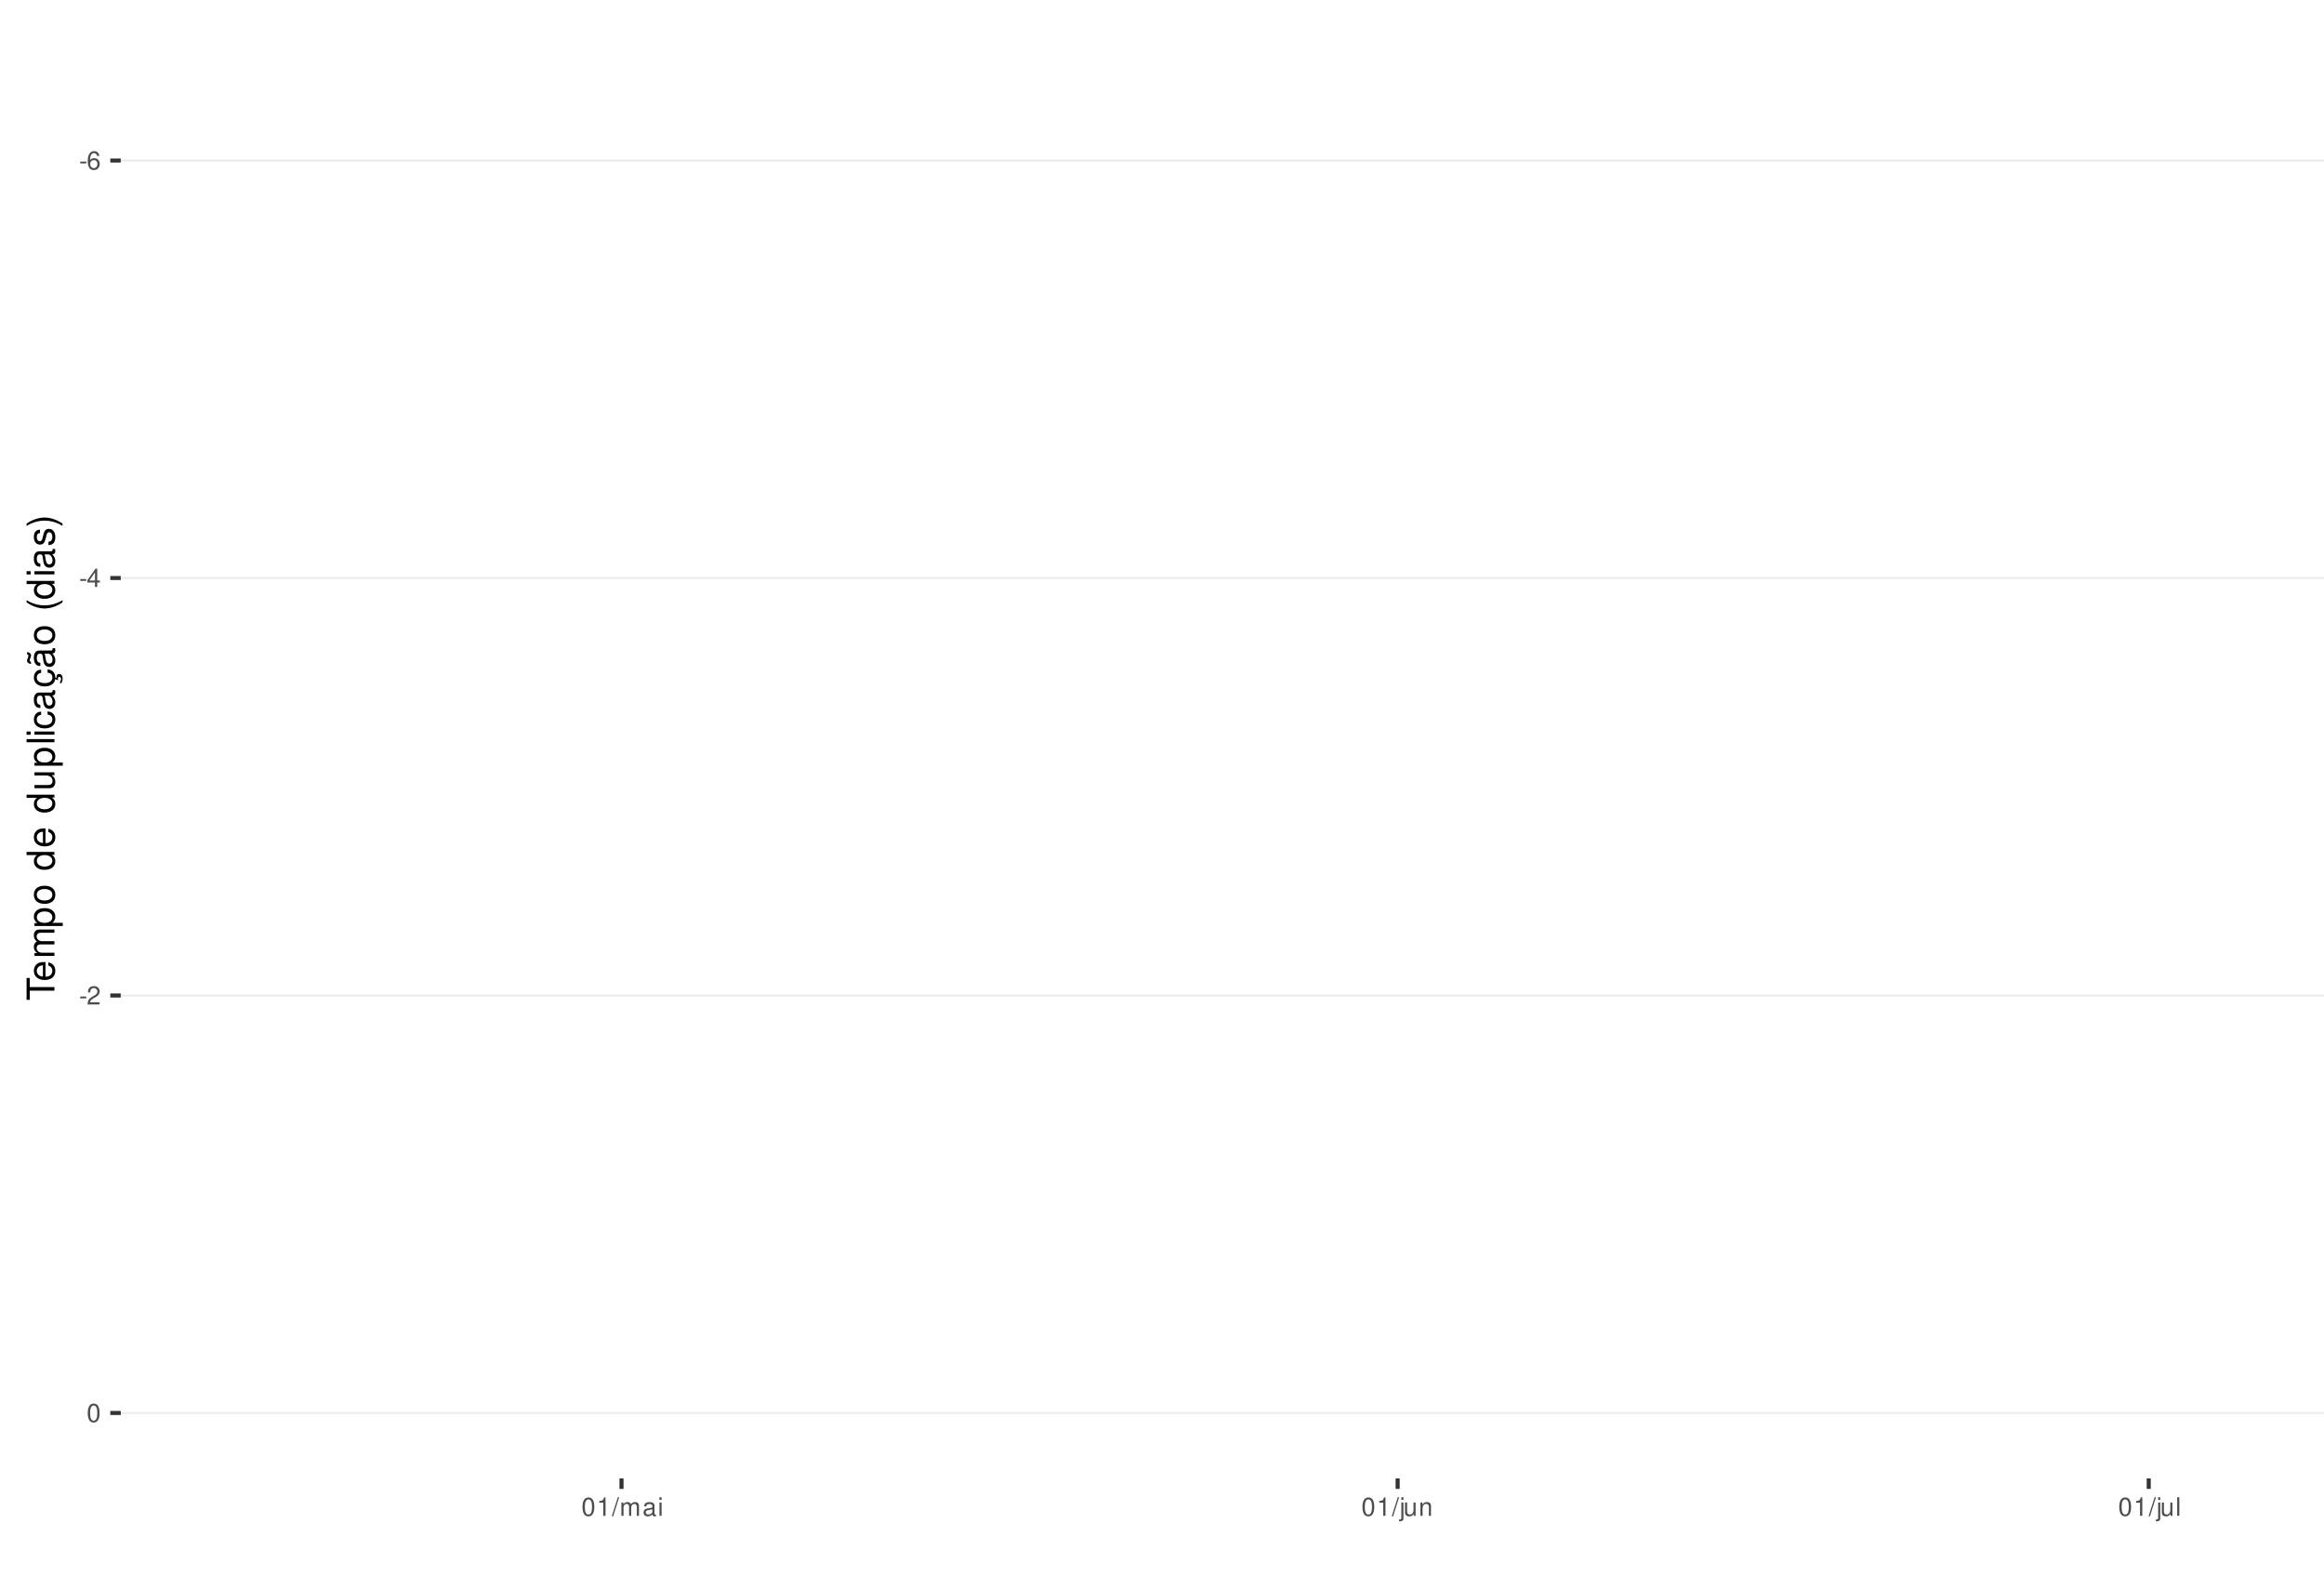
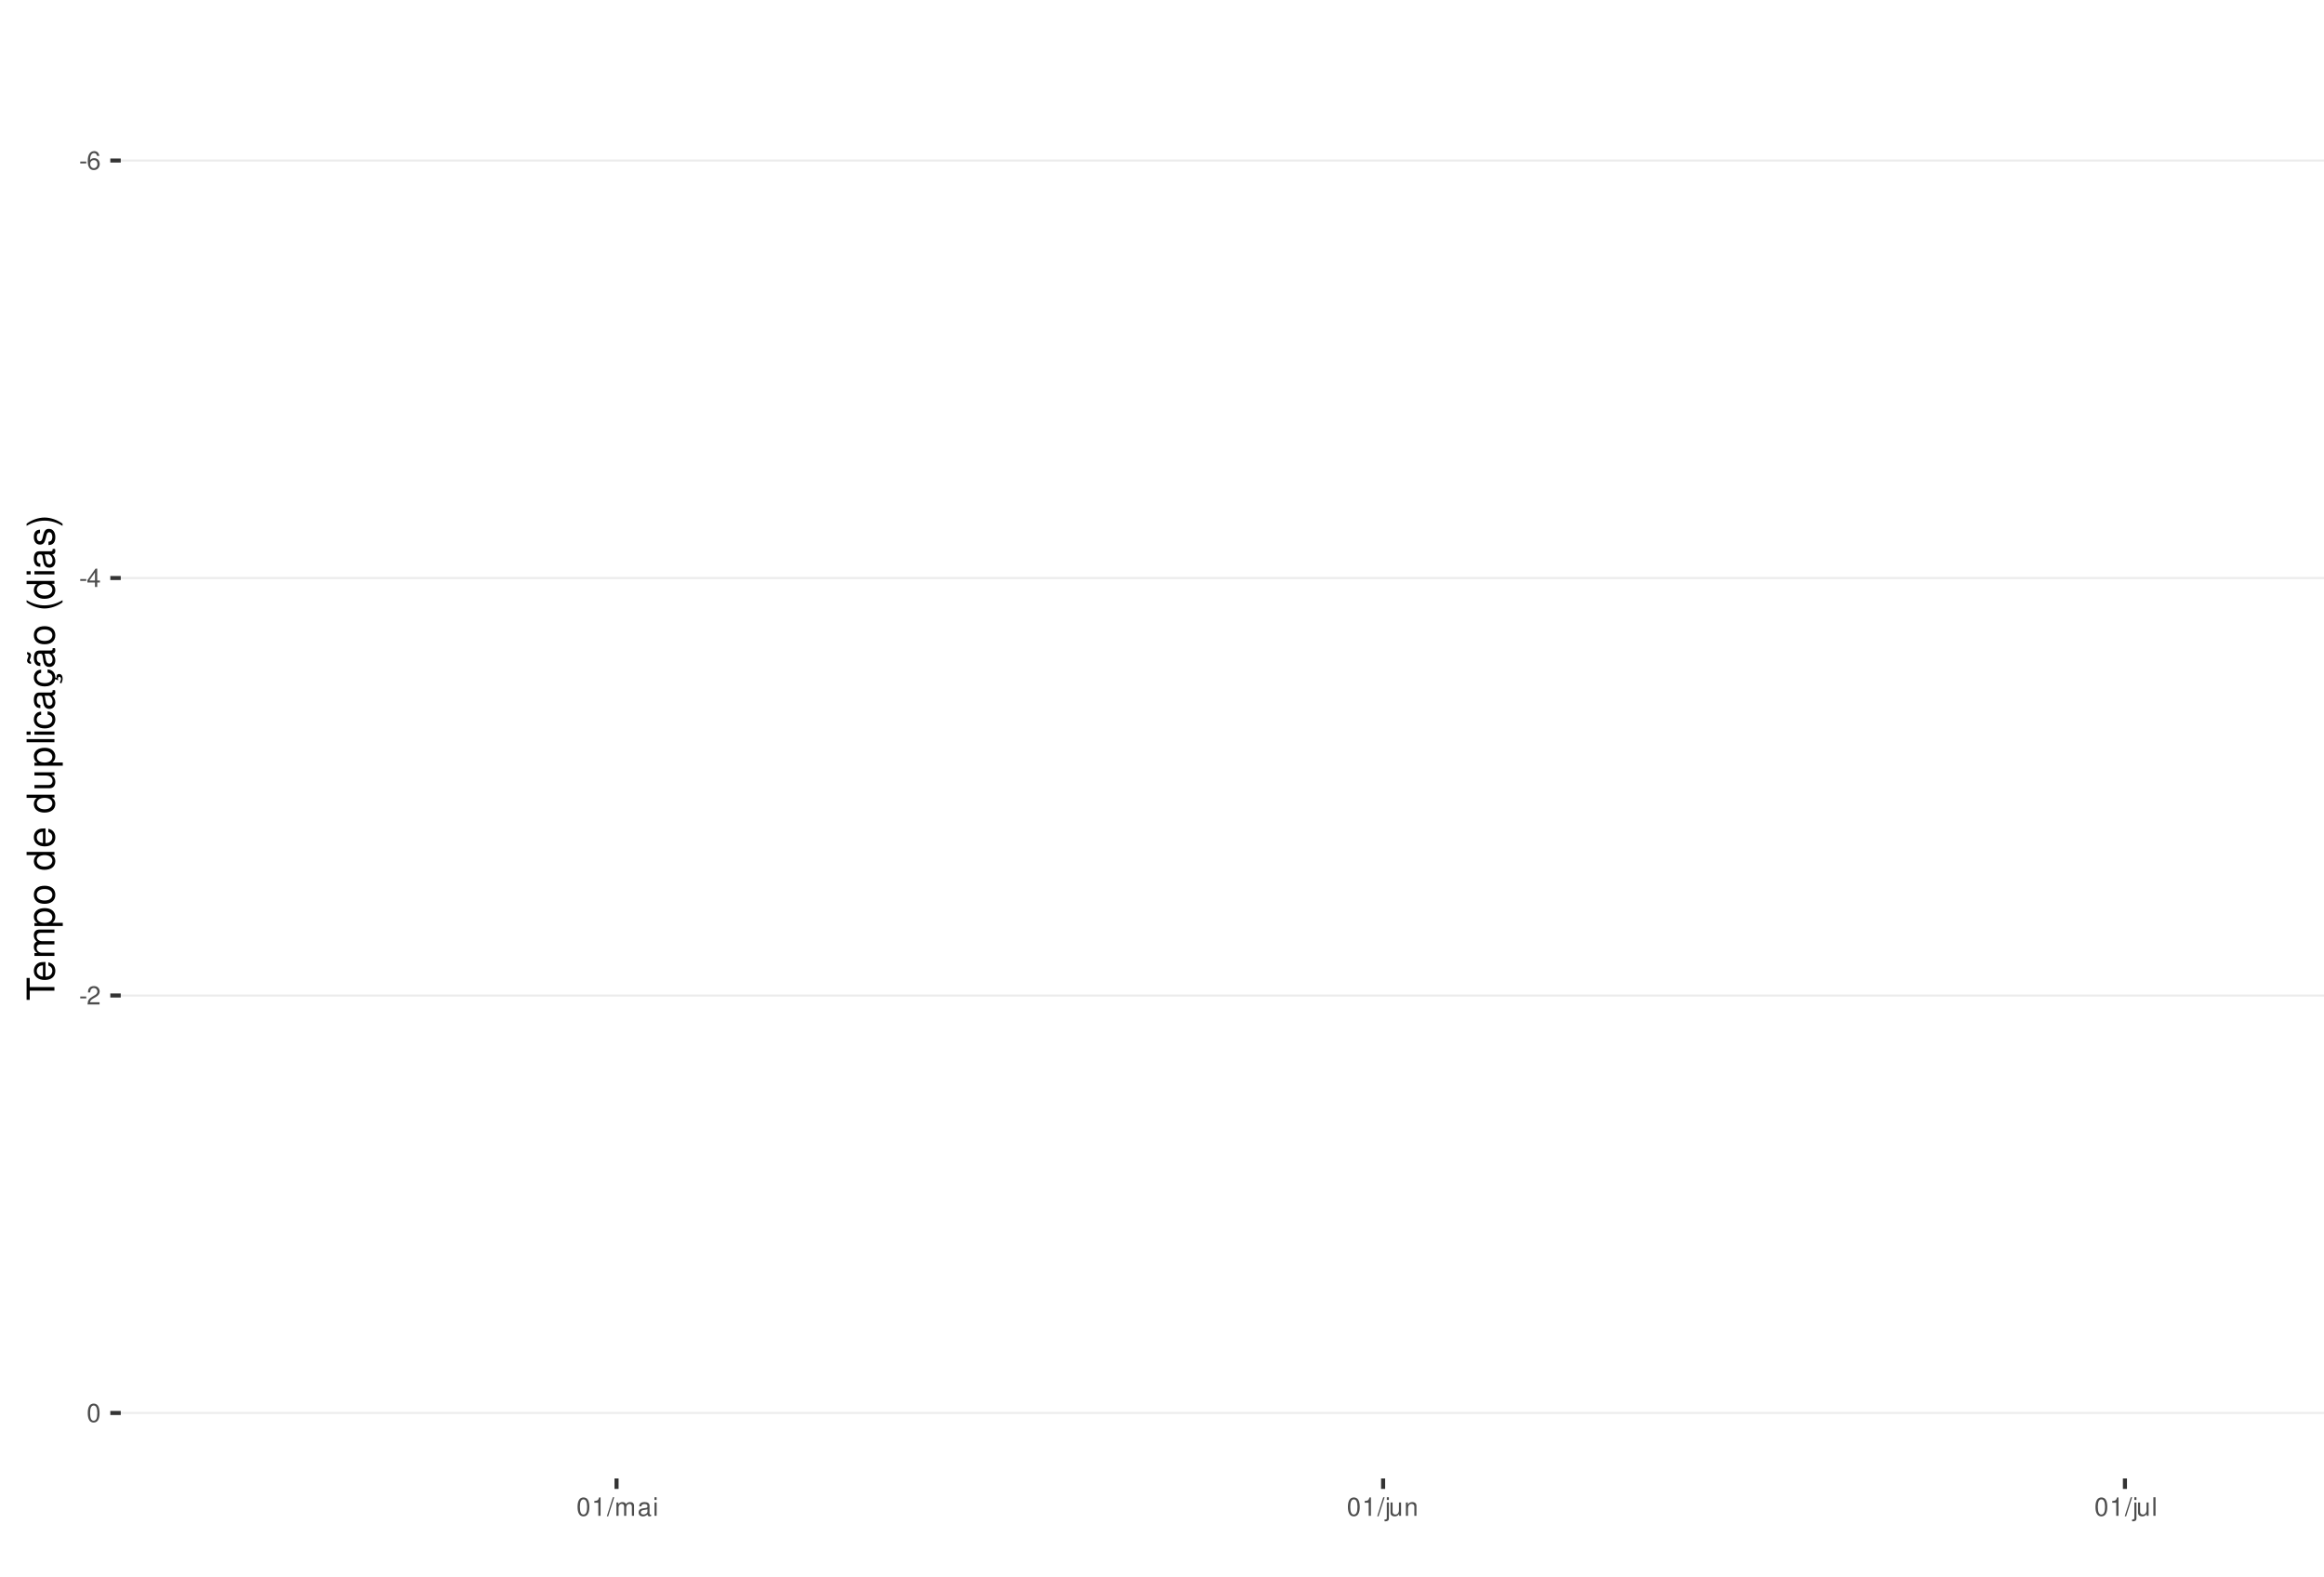
<svg xmlns="http://www.w3.org/2000/svg" xmlns:xlink="http://www.w3.org/1999/xlink" width="609pt" height="413pt" viewBox="0 0 609 413" version="1.1">
  <defs>
    <g>
      <symbol overflow="visible" id="glyph0-0">
        <path style="stroke:none;" d="" />
      </symbol>
      <symbol overflow="visible" id="glyph0-1">
        <path style="stroke:none;" d="M 1.891 -2.078 L 0.312 -2.078 L 0.312 -1.594 L 1.891 -1.594 Z M 1.891 -2.078 " />
      </symbol>
      <symbol overflow="visible" id="glyph0-2">
        <path style="stroke:none;" d="M 3.312 -3.562 C 3.203 -4.344 2.703 -4.812 1.984 -4.812 C 1.453 -4.812 0.984 -4.562 0.719 -4.125 C 0.406 -3.656 0.281 -3.062 0.281 -2.203 C 0.281 -1.391 0.406 -0.875 0.688 -0.453 C 0.938 -0.047 1.344 0.156 1.875 0.156 C 2.766 0.156 3.422 -0.516 3.422 -1.453 C 3.422 -2.344 2.812 -2.969 1.969 -2.969 C 1.5 -2.969 1.141 -2.797 0.891 -2.438 C 0.891 -3.641 1.266 -4.297 1.938 -4.297 C 2.344 -4.297 2.641 -4.031 2.734 -3.562 Z M 1.891 -2.453 C 2.469 -2.453 2.812 -2.047 2.812 -1.406 C 2.812 -0.812 2.422 -0.359 1.875 -0.359 C 1.328 -0.359 0.922 -0.828 0.922 -1.438 C 0.922 -2.031 1.312 -2.453 1.891 -2.453 Z M 1.891 -2.453 " />
      </symbol>
      <symbol overflow="visible" id="glyph0-3">
        <path style="stroke:none;" d="M 2.172 -1.172 L 2.172 0 L 2.766 0 L 2.766 -1.172 L 3.469 -1.172 L 3.469 -1.688 L 2.766 -1.688 L 2.766 -4.812 L 2.328 -4.812 L 0.188 -1.781 L 0.188 -1.172 Z M 2.172 -1.688 L 0.703 -1.688 L 2.172 -3.812 Z M 2.172 -1.688 " />
      </symbol>
      <symbol overflow="visible" id="glyph0-4">
        <path style="stroke:none;" d="M 3.375 -0.578 L 0.891 -0.578 C 0.938 -0.984 1.156 -1.234 1.734 -1.578 L 2.406 -1.953 C 3.062 -2.328 3.406 -2.812 3.406 -3.406 C 3.406 -3.812 3.234 -4.188 2.969 -4.438 C 2.688 -4.688 2.344 -4.812 1.891 -4.812 C 1.297 -4.812 0.844 -4.594 0.578 -4.188 C 0.422 -3.938 0.344 -3.641 0.328 -3.141 L 0.922 -3.141 C 0.938 -3.469 0.984 -3.672 1.062 -3.828 C 1.219 -4.125 1.516 -4.297 1.875 -4.297 C 2.406 -4.297 2.797 -3.906 2.797 -3.391 C 2.797 -3.016 2.578 -2.672 2.156 -2.438 L 1.547 -2.078 C 0.562 -1.516 0.281 -1.062 0.219 0 L 3.375 0 Z M 3.375 -0.578 " />
      </symbol>
      <symbol overflow="visible" id="glyph0-5">
        <path style="stroke:none;" d="M 1.828 -4.812 C 1.391 -4.812 0.984 -4.609 0.75 -4.281 C 0.438 -3.859 0.281 -3.219 0.281 -2.328 C 0.281 -0.703 0.812 0.156 1.828 0.156 C 2.828 0.156 3.375 -0.703 3.375 -2.297 C 3.375 -3.219 3.234 -3.844 2.922 -4.281 C 2.672 -4.625 2.281 -4.812 1.828 -4.812 Z M 1.828 -4.297 C 2.469 -4.297 2.781 -3.641 2.781 -2.344 C 2.781 -0.969 2.469 -0.328 1.812 -0.328 C 1.203 -0.328 0.891 -1 0.891 -2.328 C 0.891 -3.641 1.203 -4.297 1.828 -4.297 Z M 1.828 -4.297 " />
      </symbol>
      <symbol overflow="visible" id="glyph0-6">
        <path style="stroke:none;" d="M 1.719 -3.422 L 1.719 0 L 2.312 0 L 2.312 -4.812 L 1.922 -4.812 C 1.719 -4.078 1.578 -3.969 0.672 -3.859 L 0.672 -3.422 Z M 1.719 -3.422 " />
      </symbol>
      <symbol overflow="visible" id="glyph0-7">
        <path style="stroke:none;" d="M 1.531 -4.859 L -0.047 0.141 L 0.312 0.141 L 1.891 -4.859 Z M 1.531 -4.859 " />
      </symbol>
      <symbol overflow="visible" id="glyph0-8">
        <path style="stroke:none;" d="M 0.469 -3.484 L 0.469 0 L 1.031 0 L 1.031 -2.188 C 1.031 -2.703 1.391 -3.109 1.844 -3.109 C 2.25 -3.109 2.484 -2.844 2.484 -2.406 L 2.484 0 L 3.047 0 L 3.047 -2.188 C 3.047 -2.703 3.422 -3.109 3.875 -3.109 C 4.266 -3.109 4.516 -2.844 4.516 -2.406 L 4.516 0 L 5.078 0 L 5.078 -2.609 C 5.078 -3.234 4.719 -3.594 4.062 -3.594 C 3.594 -3.594 3.312 -3.453 2.984 -3.062 C 2.781 -3.422 2.5 -3.594 2.047 -3.594 C 1.578 -3.594 1.266 -3.422 0.984 -3 L 0.984 -3.484 Z M 0.469 -3.484 " />
      </symbol>
      <symbol overflow="visible" id="glyph0-9">
        <path style="stroke:none;" d="M 3.562 -0.328 C 3.5 -0.312 3.469 -0.312 3.438 -0.312 C 3.25 -0.312 3.141 -0.406 3.141 -0.578 L 3.141 -2.641 C 3.141 -3.25 2.688 -3.594 1.828 -3.594 C 1.312 -3.594 0.906 -3.438 0.672 -3.188 C 0.516 -3 0.453 -2.797 0.438 -2.453 L 0.984 -2.453 C 1.031 -2.875 1.297 -3.078 1.812 -3.078 C 2.312 -3.078 2.594 -2.891 2.594 -2.562 L 2.594 -2.406 C 2.578 -2.172 2.469 -2.078 2.016 -2.031 C 1.219 -1.922 1.109 -1.891 0.891 -1.812 C 0.484 -1.641 0.281 -1.328 0.281 -0.875 C 0.281 -0.25 0.719 0.156 1.422 0.156 C 1.859 0.156 2.219 0 2.609 -0.359 C 2.656 0 2.828 0.156 3.188 0.156 C 3.297 0.156 3.375 0.141 3.562 0.094 Z M 2.594 -1.094 C 2.594 -0.906 2.531 -0.797 2.375 -0.641 C 2.141 -0.438 1.875 -0.328 1.547 -0.328 C 1.109 -0.328 0.859 -0.547 0.859 -0.891 C 0.859 -1.266 1.094 -1.438 1.703 -1.531 C 2.297 -1.609 2.406 -1.641 2.594 -1.719 Z M 2.594 -1.094 " />
      </symbol>
      <symbol overflow="visible" id="glyph0-10">
        <path style="stroke:none;" d="M 1 -3.484 L 0.453 -3.484 L 0.453 0 L 1 0 Z M 1 -4.859 L 0.438 -4.859 L 0.438 -4.156 L 1 -4.156 Z M 1 -4.859 " />
      </symbol>
      <symbol overflow="visible" id="glyph0-11">
        <path style="stroke:none;" d="M 0.469 -3.484 L 0.469 0.5 C 0.469 0.859 0.359 0.969 0.016 0.969 C -0.031 0.969 -0.047 0.969 -0.125 0.953 L -0.125 1.438 C -0.047 1.438 -0.016 1.453 0.062 1.453 C 0.688 1.453 1.016 1.203 1.016 0.719 L 1.016 -3.484 Z M 1.016 -4.859 L 0.469 -4.859 L 0.469 -4.156 L 1.016 -4.156 Z M 1.016 -4.859 " />
      </symbol>
      <symbol overflow="visible" id="glyph0-12">
        <path style="stroke:none;" d="M 3.203 0 L 3.203 -3.484 L 2.656 -3.484 L 2.656 -1.516 C 2.656 -0.797 2.281 -0.328 1.703 -0.328 C 1.266 -0.328 0.984 -0.594 0.984 -1.016 L 0.984 -3.484 L 0.438 -3.484 L 0.438 -0.797 C 0.438 -0.219 0.859 0.156 1.547 0.156 C 2.062 0.156 2.391 -0.031 2.703 -0.484 L 2.703 0 Z M 3.203 0 " />
      </symbol>
      <symbol overflow="visible" id="glyph0-13">
        <path style="stroke:none;" d="M 0.469 -3.484 L 0.469 0 L 1.031 0 L 1.031 -1.922 C 1.031 -2.641 1.391 -3.109 1.969 -3.109 C 2.406 -3.109 2.688 -2.828 2.688 -2.422 L 2.688 0 L 3.234 0 L 3.234 -2.641 C 3.234 -3.219 2.812 -3.594 2.141 -3.594 C 1.625 -3.594 1.281 -3.391 0.984 -2.906 L 0.984 -3.484 Z M 0.469 -3.484 " />
      </symbol>
      <symbol overflow="visible" id="glyph0-14">
        <path style="stroke:none;" d="M 1.016 -4.859 L 0.453 -4.859 L 0.453 0 L 1.016 0 Z M 1.016 -4.859 " />
      </symbol>
      <symbol overflow="visible" id="glyph1-0">
        <path style="stroke:none;" d="" />
      </symbol>
      <symbol overflow="visible" id="glyph1-1">
        <path style="stroke:none;" d="M -6.469 -3.547 L -6.469 -5.938 L -7.297 -5.938 L -7.297 -0.203 L -6.469 -0.203 L -6.469 -2.609 L 0 -2.609 L 0 -3.547 Z M -6.469 -3.547 " />
      </symbol>
      <symbol overflow="visible" id="glyph1-2">
        <path style="stroke:none;" d="M -2.344 -5.125 C -3.141 -5.125 -3.625 -5.062 -4.016 -4.922 C -4.875 -4.578 -5.391 -3.781 -5.391 -2.797 C -5.391 -1.344 -4.281 -0.406 -2.547 -0.406 C -0.812 -0.406 0.234 -1.297 0.234 -2.781 C 0.234 -3.984 -0.453 -4.812 -1.594 -5.016 L -1.594 -4.188 C -0.906 -3.953 -0.547 -3.484 -0.547 -2.812 C -0.547 -2.281 -0.781 -1.828 -1.219 -1.547 C -1.516 -1.344 -1.812 -1.281 -2.344 -1.266 Z M -3.016 -1.297 C -3.984 -1.359 -4.625 -1.953 -4.625 -2.797 C -4.625 -3.641 -3.953 -4.234 -3.016 -4.234 Z M -3.016 -1.297 " />
      </symbol>
      <symbol overflow="visible" id="glyph1-3">
        <path style="stroke:none;" d="M -5.234 -0.703 L 0 -0.703 L 0 -1.547 L -3.297 -1.547 C -4.047 -1.547 -4.656 -2.094 -4.656 -2.766 C -4.656 -3.391 -4.281 -3.734 -3.609 -3.734 L 0 -3.734 L 0 -4.578 L -3.297 -4.578 C -4.047 -4.578 -4.656 -5.125 -4.656 -5.812 C -4.656 -6.422 -4.266 -6.781 -3.609 -6.781 L 0 -6.781 L 0 -7.625 L -3.938 -7.625 C -4.875 -7.625 -5.391 -7.078 -5.391 -6.094 C -5.391 -5.406 -5.188 -4.984 -4.594 -4.484 C -5.156 -4.188 -5.391 -3.766 -5.391 -3.078 C -5.391 -2.375 -5.125 -1.906 -4.5 -1.469 L -5.234 -1.469 Z M -5.234 -0.703 " />
      </symbol>
      <symbol overflow="visible" id="glyph1-4">
        <path style="stroke:none;" d="M 2.188 -0.547 L 2.188 -1.375 L -0.547 -1.375 C -0.016 -1.812 0.234 -2.312 0.234 -2.984 C 0.234 -4.344 -0.859 -5.234 -2.531 -5.234 C -4.297 -5.234 -5.391 -4.375 -5.391 -2.984 C -5.391 -2.266 -5.062 -1.703 -4.453 -1.312 L -5.234 -1.312 L -5.234 -0.547 Z M -4.609 -2.844 C -4.609 -3.766 -3.797 -4.359 -2.547 -4.359 C -1.359 -4.359 -0.547 -3.75 -0.547 -2.844 C -0.547 -1.953 -1.344 -1.375 -2.578 -1.375 C -3.812 -1.375 -4.609 -1.953 -4.609 -2.844 Z M -4.609 -2.844 " />
      </symbol>
      <symbol overflow="visible" id="glyph1-5">
        <path style="stroke:none;" d="M -5.391 -2.719 C -5.391 -1.234 -4.344 -0.359 -2.578 -0.359 C -0.812 -0.359 0.234 -1.234 0.234 -2.734 C 0.234 -4.203 -0.812 -5.094 -2.547 -5.094 C -4.359 -5.094 -5.391 -4.234 -5.391 -2.719 Z M -4.625 -2.734 C -4.625 -3.672 -3.844 -4.234 -2.547 -4.234 C -1.312 -4.234 -0.547 -3.656 -0.547 -2.734 C -0.547 -1.797 -1.312 -1.234 -2.578 -1.234 C -3.844 -1.234 -4.625 -1.797 -4.625 -2.734 Z M -4.625 -2.734 " />
      </symbol>
      <symbol overflow="visible" id="glyph1-6">
        <path style="stroke:none;" d="" />
      </symbol>
      <symbol overflow="visible" id="glyph1-7">
        <path style="stroke:none;" d="M -7.297 -4.953 L -7.297 -4.125 L -4.578 -4.125 C -5.109 -3.766 -5.391 -3.203 -5.391 -2.516 C -5.391 -1.156 -4.297 -0.266 -2.625 -0.266 C -0.859 -0.266 0.234 -1.125 0.234 -2.547 C 0.234 -3.266 -0.047 -3.766 -0.688 -4.203 L 0 -4.203 L 0 -4.953 Z M -4.609 -2.656 C -4.609 -3.547 -3.812 -4.125 -2.562 -4.125 C -1.344 -4.125 -0.547 -3.547 -0.547 -2.656 C -0.547 -1.734 -1.359 -1.125 -2.578 -1.125 C -3.797 -1.125 -4.609 -1.734 -4.609 -2.656 Z M -4.609 -2.656 " />
      </symbol>
      <symbol overflow="visible" id="glyph1-8">
        <path style="stroke:none;" d="M 0 -4.812 L -5.234 -4.812 L -5.234 -3.984 L -2.266 -3.984 C -1.203 -3.984 -0.5 -3.438 -0.5 -2.562 C -0.5 -1.906 -0.906 -1.484 -1.531 -1.484 L -5.234 -1.484 L -5.234 -0.656 L -1.203 -0.656 C -0.328 -0.656 0.234 -1.297 0.234 -2.312 C 0.234 -3.094 -0.047 -3.578 -0.734 -4.062 L 0 -4.062 Z M 0 -4.812 " />
      </symbol>
      <symbol overflow="visible" id="glyph1-9">
        <path style="stroke:none;" d="M -7.297 -1.516 L -7.297 -0.688 L 0 -0.688 L 0 -1.516 Z M -7.297 -1.516 " />
      </symbol>
      <symbol overflow="visible" id="glyph1-10">
        <path style="stroke:none;" d="M -5.234 -1.5 L -5.234 -0.672 L 0 -0.672 L 0 -1.5 Z M -7.297 -1.5 L -7.297 -0.656 L -6.234 -0.656 L -6.234 -1.5 Z M -7.297 -1.5 " />
      </symbol>
      <symbol overflow="visible" id="glyph1-11">
        <path style="stroke:none;" d="M -3.484 -4.703 C -3.984 -4.672 -4.312 -4.562 -4.609 -4.359 C -5.094 -4 -5.391 -3.375 -5.391 -2.641 C -5.391 -1.219 -4.266 -0.312 -2.531 -0.312 C -0.844 -0.312 0.234 -1.203 0.234 -2.625 C 0.234 -3.875 -0.516 -4.672 -1.797 -4.766 L -1.797 -3.938 C -0.953 -3.797 -0.547 -3.359 -0.547 -2.656 C -0.547 -1.734 -1.297 -1.188 -2.531 -1.188 C -3.844 -1.188 -4.625 -1.719 -4.625 -2.625 C -4.625 -3.328 -4.203 -3.766 -3.484 -3.875 Z M -3.484 -4.703 " />
      </symbol>
      <symbol overflow="visible" id="glyph1-12">
        <path style="stroke:none;" d="M -0.484 -5.344 C -0.469 -5.266 -0.469 -5.219 -0.469 -5.172 C -0.469 -4.875 -0.625 -4.719 -0.875 -4.719 L -3.953 -4.719 C -4.891 -4.719 -5.391 -4.047 -5.391 -2.75 C -5.391 -1.984 -5.172 -1.375 -4.781 -1.016 C -4.516 -0.766 -4.203 -0.672 -3.688 -0.656 L -3.688 -1.484 C -4.328 -1.562 -4.625 -1.938 -4.625 -2.719 C -4.625 -3.484 -4.344 -3.891 -3.844 -3.891 L -3.625 -3.891 C -3.266 -3.875 -3.125 -3.703 -3.047 -3.016 C -2.891 -1.844 -2.844 -1.656 -2.719 -1.344 C -2.453 -0.734 -2 -0.422 -1.312 -0.422 C -0.375 -0.422 0.234 -1.078 0.234 -2.141 C 0.234 -2.797 0 -3.328 -0.547 -3.922 C 0 -3.984 0.234 -4.234 0.234 -4.781 C 0.234 -4.953 0.203 -5.062 0.141 -5.344 Z M -1.656 -3.891 C -1.375 -3.891 -1.203 -3.812 -0.969 -3.562 C -0.656 -3.219 -0.5 -2.812 -0.5 -2.312 C -0.5 -1.672 -0.812 -1.297 -1.344 -1.297 C -1.891 -1.297 -2.172 -1.656 -2.297 -2.547 C -2.422 -3.438 -2.453 -3.609 -2.594 -3.891 Z M -1.656 -3.891 " />
      </symbol>
      <symbol overflow="visible" id="glyph1-13">
        <path style="stroke:none;" d="M 0.234 -2.641 C 0.234 -3.875 -0.547 -4.703 -1.797 -4.766 L -1.797 -3.938 C -0.953 -3.797 -0.531 -3.359 -0.531 -2.656 C -0.531 -1.734 -1.281 -1.188 -2.516 -1.188 C -3.844 -1.188 -4.625 -1.719 -4.625 -2.625 C -4.625 -3.328 -4.203 -3.766 -3.484 -3.875 L -3.484 -4.703 C -3.984 -4.672 -4.312 -4.562 -4.609 -4.359 C -5.094 -4 -5.391 -3.375 -5.391 -2.641 C -5.391 -1.219 -4.266 -0.312 -2.531 -0.312 C -1.469 -0.312 -0.625 -0.672 -0.156 -1.312 C 0.047 -1.594 0.125 -1.812 0.203 -2.25 L 0.922 -1.938 L 0.984 -2.062 C 0.938 -2.188 0.906 -2.25 0.906 -2.375 C 0.906 -2.656 1.047 -2.828 1.281 -2.828 C 1.547 -2.828 1.734 -2.594 1.734 -2.297 C 1.734 -2.031 1.672 -1.844 1.438 -1.406 L 1.406 -1.312 L 1.812 -1.094 C 2.078 -1.75 2.141 -1.953 2.141 -2.344 C 2.141 -3.109 1.781 -3.578 1.203 -3.578 C 0.781 -3.578 0.547 -3.297 0.547 -2.797 C 0.547 -2.703 0.547 -2.641 0.562 -2.516 Z M 0.234 -2.641 " />
      </symbol>
      <symbol overflow="visible" id="glyph1-14">
        <path style="stroke:none;" d="M -0.484 -5.344 C -0.469 -5.266 -0.469 -5.219 -0.469 -5.172 C -0.469 -4.875 -0.625 -4.719 -0.875 -4.719 L -3.953 -4.719 C -4.891 -4.719 -5.391 -4.047 -5.391 -2.75 C -5.391 -1.984 -5.172 -1.375 -4.781 -1.016 C -4.516 -0.766 -4.203 -0.672 -3.688 -0.656 L -3.688 -1.484 C -4.328 -1.562 -4.625 -1.938 -4.625 -2.719 C -4.625 -3.484 -4.344 -3.891 -3.844 -3.891 L -3.625 -3.891 C -3.266 -3.875 -3.125 -3.703 -3.047 -3.016 C -2.891 -1.844 -2.844 -1.656 -2.719 -1.344 C -2.453 -0.734 -2 -0.422 -1.312 -0.422 C -0.375 -0.422 0.234 -1.078 0.234 -2.141 C 0.234 -2.797 0 -3.328 -0.547 -3.922 C 0 -3.984 0.234 -4.234 0.234 -4.781 C 0.234 -4.953 0.203 -5.062 0.141 -5.344 Z M -1.656 -3.891 C -1.375 -3.891 -1.203 -3.812 -0.969 -3.562 C -0.656 -3.219 -0.5 -2.812 -0.5 -2.312 C -0.5 -1.672 -0.812 -1.297 -1.344 -1.297 C -1.891 -1.297 -2.172 -1.656 -2.297 -2.547 C -2.422 -3.438 -2.453 -3.609 -2.594 -3.891 Z M -7.172 -3.75 C -6.922 -3.672 -6.812 -3.547 -6.812 -3.375 C -6.812 -3.25 -6.875 -2.984 -6.984 -2.734 C -7.156 -2.312 -7.172 -2.25 -7.172 -2.047 C -7.172 -1.594 -6.797 -1.297 -6.141 -1.188 L -6.141 -1.766 C -6.375 -1.812 -6.5 -1.938 -6.5 -2.094 C -6.5 -2.203 -6.469 -2.344 -6.375 -2.578 C -6.156 -3.156 -6.125 -3.234 -6.125 -3.438 C -6.125 -3.922 -6.484 -4.219 -7.172 -4.312 Z M -7.172 -3.75 " />
      </symbol>
      <symbol overflow="visible" id="glyph1-15">
        <path style="stroke:none;" d="M -7.297 -2.359 C -5.984 -1.359 -4.156 -0.734 -2.594 -0.734 C -1.016 -0.734 0.812 -1.359 2.125 -2.359 L 2.125 -2.906 C 0.688 -2.031 -0.984 -1.547 -2.594 -1.547 C -4.188 -1.547 -5.875 -2.031 -7.297 -2.906 Z M -7.297 -2.359 " />
      </symbol>
      <symbol overflow="visible" id="glyph1-16">
        <path style="stroke:none;" d="M -3.781 -4.375 C -4.812 -4.375 -5.391 -3.688 -5.391 -2.484 C -5.391 -1.266 -4.766 -0.469 -3.797 -0.469 C -2.969 -0.469 -2.578 -0.891 -2.281 -2.125 L -2.094 -2.906 C -1.953 -3.484 -1.734 -3.719 -1.375 -3.719 C -0.875 -3.719 -0.547 -3.234 -0.547 -2.5 C -0.547 -2.047 -0.672 -1.672 -0.891 -1.453 C -1.047 -1.328 -1.188 -1.266 -1.562 -1.219 L -1.562 -0.344 C -0.344 -0.375 0.234 -1.062 0.234 -2.438 C 0.234 -3.75 -0.422 -4.594 -1.438 -4.594 C -2.203 -4.594 -2.641 -4.156 -2.891 -3.109 L -3.078 -2.312 C -3.234 -1.625 -3.453 -1.344 -3.828 -1.344 C -4.312 -1.344 -4.625 -1.766 -4.625 -2.453 C -4.625 -3.125 -4.328 -3.484 -3.781 -3.5 Z M -3.781 -4.375 " />
      </symbol>
      <symbol overflow="visible" id="glyph1-17">
        <path style="stroke:none;" d="M 2.125 -0.938 C 0.812 -1.938 -1.016 -2.562 -2.578 -2.562 C -4.156 -2.562 -5.984 -1.938 -7.297 -0.938 L -7.297 -0.375 C -5.859 -1.266 -4.188 -1.75 -2.578 -1.75 C -0.984 -1.75 0.703 -1.266 2.125 -0.375 Z M 2.125 -0.938 " />
      </symbol>
    </g>
    <clipPath id="clip1">
      <path d="M 31.645 9.961 L 609 9.961 L 609 387.328 L 31.645 387.328 Z M 31.645 9.961 " />
    </clipPath>
    <clipPath id="clip2">
      <path d="M 31.645 41 L 609 41 L 609 43 L 31.645 43 Z M 31.645 41 " />
    </clipPath>
    <clipPath id="clip3">
      <path d="M 31.645 151 L 609 151 L 609 152 L 31.645 152 Z M 31.645 151 " />
    </clipPath>
    <clipPath id="clip4">
      <path d="M 31.645 260 L 609 260 L 609 262 L 31.645 262 Z M 31.645 260 " />
    </clipPath>
    <clipPath id="clip5">
      <path d="M 31.645 369 L 609 369 L 609 371 L 31.645 371 Z M 31.645 369 " />
    </clipPath>
  </defs>
  <g id="surface261">
    <rect x="0" y="0" width="609" height="413" style="fill:rgb(100%,100%,100%);fill-opacity:1;stroke:none;" />
    <rect x="0" y="0" width="609" height="413" style="fill:rgb(100%,100%,100%);fill-opacity:1;stroke:none;" />
    <path style="fill:none;stroke-width:1.067;stroke-linecap:round;stroke-linejoin:round;stroke:rgb(100%,100%,100%);stroke-opacity:1;stroke-miterlimit:10;" d="M 0 413 L 609 413 L 609 0 L 0 0 Z M 0 413 " />
    <g clip-path="url(#clip1)" clip-rule="nonzero">
      <path style=" stroke:none;fill-rule:nonzero;fill:rgb(100%,100%,100%);fill-opacity:1;" d="M 31.645 387.328 L 609 387.328 L 609 9.961 L 31.645 9.961 Z M 31.645 387.328 " />
    </g>
    <g clip-path="url(#clip2)" clip-rule="nonzero">
      <path style="fill:none;stroke-width:0.533;stroke-linecap:butt;stroke-linejoin:round;stroke:rgb(92.157%,92.157%,92.157%);stroke-opacity:1;stroke-miterlimit:10;" d="M 31.645 42.055 L 609 42.055 " />
    </g>
    <g clip-path="url(#clip3)" clip-rule="nonzero">
      <path style="fill:none;stroke-width:0.533;stroke-linecap:butt;stroke-linejoin:round;stroke:rgb(92.157%,92.157%,92.157%);stroke-opacity:1;stroke-miterlimit:10;" d="M 31.645 151.43 L 609 151.43 " />
    </g>
    <g clip-path="url(#clip4)" clip-rule="nonzero">
      <path style="fill:none;stroke-width:0.533;stroke-linecap:butt;stroke-linejoin:round;stroke:rgb(92.157%,92.157%,92.157%);stroke-opacity:1;stroke-miterlimit:10;" d="M 31.645 260.801 L 609 260.801 " />
    </g>
    <g clip-path="url(#clip5)" clip-rule="nonzero">
      <path style="fill:none;stroke-width:0.533;stroke-linecap:butt;stroke-linejoin:round;stroke:rgb(92.157%,92.157%,92.157%);stroke-opacity:1;stroke-miterlimit:10;" d="M 31.645 370.176 L 609 370.176 " />
    </g>
    <g style="fill:rgb(30.196%,30.196%,30.196%);fill-opacity:1;">
      <use xlink:href="#glyph0-1" x="20.715" y="44.402" />
      <use xlink:href="#glyph0-2" x="22.715" y="44.402" />
    </g>
    <g style="fill:rgb(30.196%,30.196%,30.196%);fill-opacity:1;">
      <use xlink:href="#glyph0-1" x="20.715" y="153.777" />
      <use xlink:href="#glyph0-3" x="22.715" y="153.777" />
    </g>
    <g style="fill:rgb(30.196%,30.196%,30.196%);fill-opacity:1;">
      <use xlink:href="#glyph0-1" x="20.715" y="263.148" />
      <use xlink:href="#glyph0-4" x="22.715" y="263.148" />
    </g>
    <g style="fill:rgb(30.196%,30.196%,30.196%);fill-opacity:1;">
      <use xlink:href="#glyph0-5" x="22.715" y="372.523" />
    </g>
    <path style="fill:none;stroke-width:1.067;stroke-linecap:butt;stroke-linejoin:round;stroke:rgb(20%,20%,20%);stroke-opacity:1;stroke-miterlimit:10;" d="M 28.906 42.055 L 31.645 42.055 " />
    <path style="fill:none;stroke-width:1.067;stroke-linecap:butt;stroke-linejoin:round;stroke:rgb(20%,20%,20%);stroke-opacity:1;stroke-miterlimit:10;" d="M 28.906 151.43 L 31.645 151.43 " />
    <path style="fill:none;stroke-width:1.067;stroke-linecap:butt;stroke-linejoin:round;stroke:rgb(20%,20%,20%);stroke-opacity:1;stroke-miterlimit:10;" d="M 28.906 260.801 L 31.645 260.801 " />
    <path style="fill:none;stroke-width:1.067;stroke-linecap:butt;stroke-linejoin:round;stroke:rgb(20%,20%,20%);stroke-opacity:1;stroke-miterlimit:10;" d="M 28.906 370.176 L 31.645 370.176 " />
-     <path style="fill:none;stroke-width:1.067;stroke-linecap:butt;stroke-linejoin:round;stroke:rgb(20%,20%,20%);stroke-opacity:1;stroke-miterlimit:10;" d="M 162.863 390.07 L 162.863 387.328 " />
-     <path style="fill:none;stroke-width:1.067;stroke-linecap:butt;stroke-linejoin:round;stroke:rgb(20%,20%,20%);stroke-opacity:1;stroke-miterlimit:10;" d="M 366.25 390.07 L 366.25 387.328 " />
-     <path style="fill:none;stroke-width:1.067;stroke-linecap:butt;stroke-linejoin:round;stroke:rgb(20%,20%,20%);stroke-opacity:1;stroke-miterlimit:10;" d="M 563.074 390.07 L 563.074 387.328 " />
-     <g style="fill:rgb(30.196%,30.196%,30.196%);fill-opacity:1;">
-       <use xlink:href="#glyph0-5" x="152.363" y="397.109" />
-       <use xlink:href="#glyph0-6" x="156.363" y="397.109" />
-       <use xlink:href="#glyph0-7" x="160.363" y="397.109" />
-       <use xlink:href="#glyph0-8" x="162.363" y="397.109" />
-       <use xlink:href="#glyph0-9" x="168.363" y="397.109" />
-       <use xlink:href="#glyph0-10" x="172.363" y="397.109" />
-     </g>
-     <g style="fill:rgb(30.196%,30.196%,30.196%);fill-opacity:1;">
-       <use xlink:href="#glyph0-5" x="356.75" y="397.109" />
-       <use xlink:href="#glyph0-6" x="360.75" y="397.109" />
-       <use xlink:href="#glyph0-7" x="364.75" y="397.109" />
-       <use xlink:href="#glyph0-11" x="366.75" y="397.109" />
-       <use xlink:href="#glyph0-12" x="367.75" y="397.109" />
-       <use xlink:href="#glyph0-13" x="371.75" y="397.109" />
-     </g>
-     <g style="fill:rgb(30.196%,30.196%,30.196%);fill-opacity:1;">
-       <use xlink:href="#glyph0-5" x="555.074" y="397.109" />
-       <use xlink:href="#glyph0-6" x="559.074" y="397.109" />
-       <use xlink:href="#glyph0-7" x="563.074" y="397.109" />
-       <use xlink:href="#glyph0-11" x="565.074" y="397.109" />
-       <use xlink:href="#glyph0-12" x="566.074" y="397.109" />
-       <use xlink:href="#glyph0-14" x="570.074" y="397.109" />
+     <path style="fill:none;stroke-width:1.067;stroke-linecap:butt;stroke-linejoin:round;stroke:rgb(20%,20%,20%);stroke-opacity:1;stroke-miterlimit:10;" d="M 161.566 390.07 L 161.566 387.328 " />
+     <path style="fill:none;stroke-width:1.067;stroke-linecap:butt;stroke-linejoin:round;stroke:rgb(20%,20%,20%);stroke-opacity:1;stroke-miterlimit:10;" d="M 362.441 390.07 L 362.441 387.328 " />
+     <path style="fill:none;stroke-width:1.067;stroke-linecap:butt;stroke-linejoin:round;stroke:rgb(20%,20%,20%);stroke-opacity:1;stroke-miterlimit:10;" d="M 556.836 390.07 L 556.836 387.328 " />
+     <g style="fill:rgb(30.196%,30.196%,30.196%);fill-opacity:1;">
+       <use xlink:href="#glyph0-5" x="151.066" y="397.109" />
+       <use xlink:href="#glyph0-6" x="155.066" y="397.109" />
+       <use xlink:href="#glyph0-7" x="159.066" y="397.109" />
+       <use xlink:href="#glyph0-8" x="161.066" y="397.109" />
+       <use xlink:href="#glyph0-9" x="167.066" y="397.109" />
+       <use xlink:href="#glyph0-10" x="171.066" y="397.109" />
+     </g>
+     <g style="fill:rgb(30.196%,30.196%,30.196%);fill-opacity:1;">
+       <use xlink:href="#glyph0-5" x="352.941" y="397.109" />
+       <use xlink:href="#glyph0-6" x="356.941" y="397.109" />
+       <use xlink:href="#glyph0-7" x="360.941" y="397.109" />
+       <use xlink:href="#glyph0-11" x="362.941" y="397.109" />
+       <use xlink:href="#glyph0-12" x="363.941" y="397.109" />
+       <use xlink:href="#glyph0-13" x="367.941" y="397.109" />
+     </g>
+     <g style="fill:rgb(30.196%,30.196%,30.196%);fill-opacity:1;">
+       <use xlink:href="#glyph0-5" x="548.836" y="397.109" />
+       <use xlink:href="#glyph0-6" x="552.836" y="397.109" />
+       <use xlink:href="#glyph0-7" x="556.836" y="397.109" />
+       <use xlink:href="#glyph0-11" x="558.836" y="397.109" />
+       <use xlink:href="#glyph0-12" x="559.836" y="397.109" />
+       <use xlink:href="#glyph0-14" x="563.836" y="397.109" />
    </g>
    <g style="fill:rgb(0%,0%,0%);fill-opacity:1;">
      <use xlink:href="#glyph1-1" x="14.263" y="262.145" />
      <use xlink:href="#glyph1-2" x="14.263" y="257.145" />
      <use xlink:href="#glyph1-3" x="14.263" y="251.145" />
      <use xlink:href="#glyph1-4" x="14.263" y="243.145" />
      <use xlink:href="#glyph1-5" x="14.263" y="237.145" />
      <use xlink:href="#glyph1-6" x="14.263" y="231.145" />
      <use xlink:href="#glyph1-7" x="14.263" y="228.145" />
      <use xlink:href="#glyph1-2" x="14.263" y="222.145" />
      <use xlink:href="#glyph1-6" x="14.263" y="216.145" />
      <use xlink:href="#glyph1-7" x="14.263" y="213.145" />
      <use xlink:href="#glyph1-8" x="14.263" y="207.145" />
      <use xlink:href="#glyph1-4" x="14.263" y="201.145" />
      <use xlink:href="#glyph1-9" x="14.263" y="195.145" />
      <use xlink:href="#glyph1-10" x="14.263" y="193.145" />
      <use xlink:href="#glyph1-11" x="14.263" y="191.145" />
      <use xlink:href="#glyph1-12" x="14.263" y="186.145" />
      <use xlink:href="#glyph1-13" x="14.263" y="180.145" />
      <use xlink:href="#glyph1-14" x="14.263" y="175.145" />
      <use xlink:href="#glyph1-5" x="14.263" y="169.145" />
      <use xlink:href="#glyph1-6" x="14.263" y="163.145" />
      <use xlink:href="#glyph1-15" x="14.263" y="160.145" />
      <use xlink:href="#glyph1-7" x="14.263" y="157.145" />
      <use xlink:href="#glyph1-10" x="14.263" y="151.145" />
      <use xlink:href="#glyph1-12" x="14.263" y="149.145" />
      <use xlink:href="#glyph1-16" x="14.263" y="143.145" />
      <use xlink:href="#glyph1-17" x="14.263" y="138.145" />
    </g>
  </g>
</svg>
